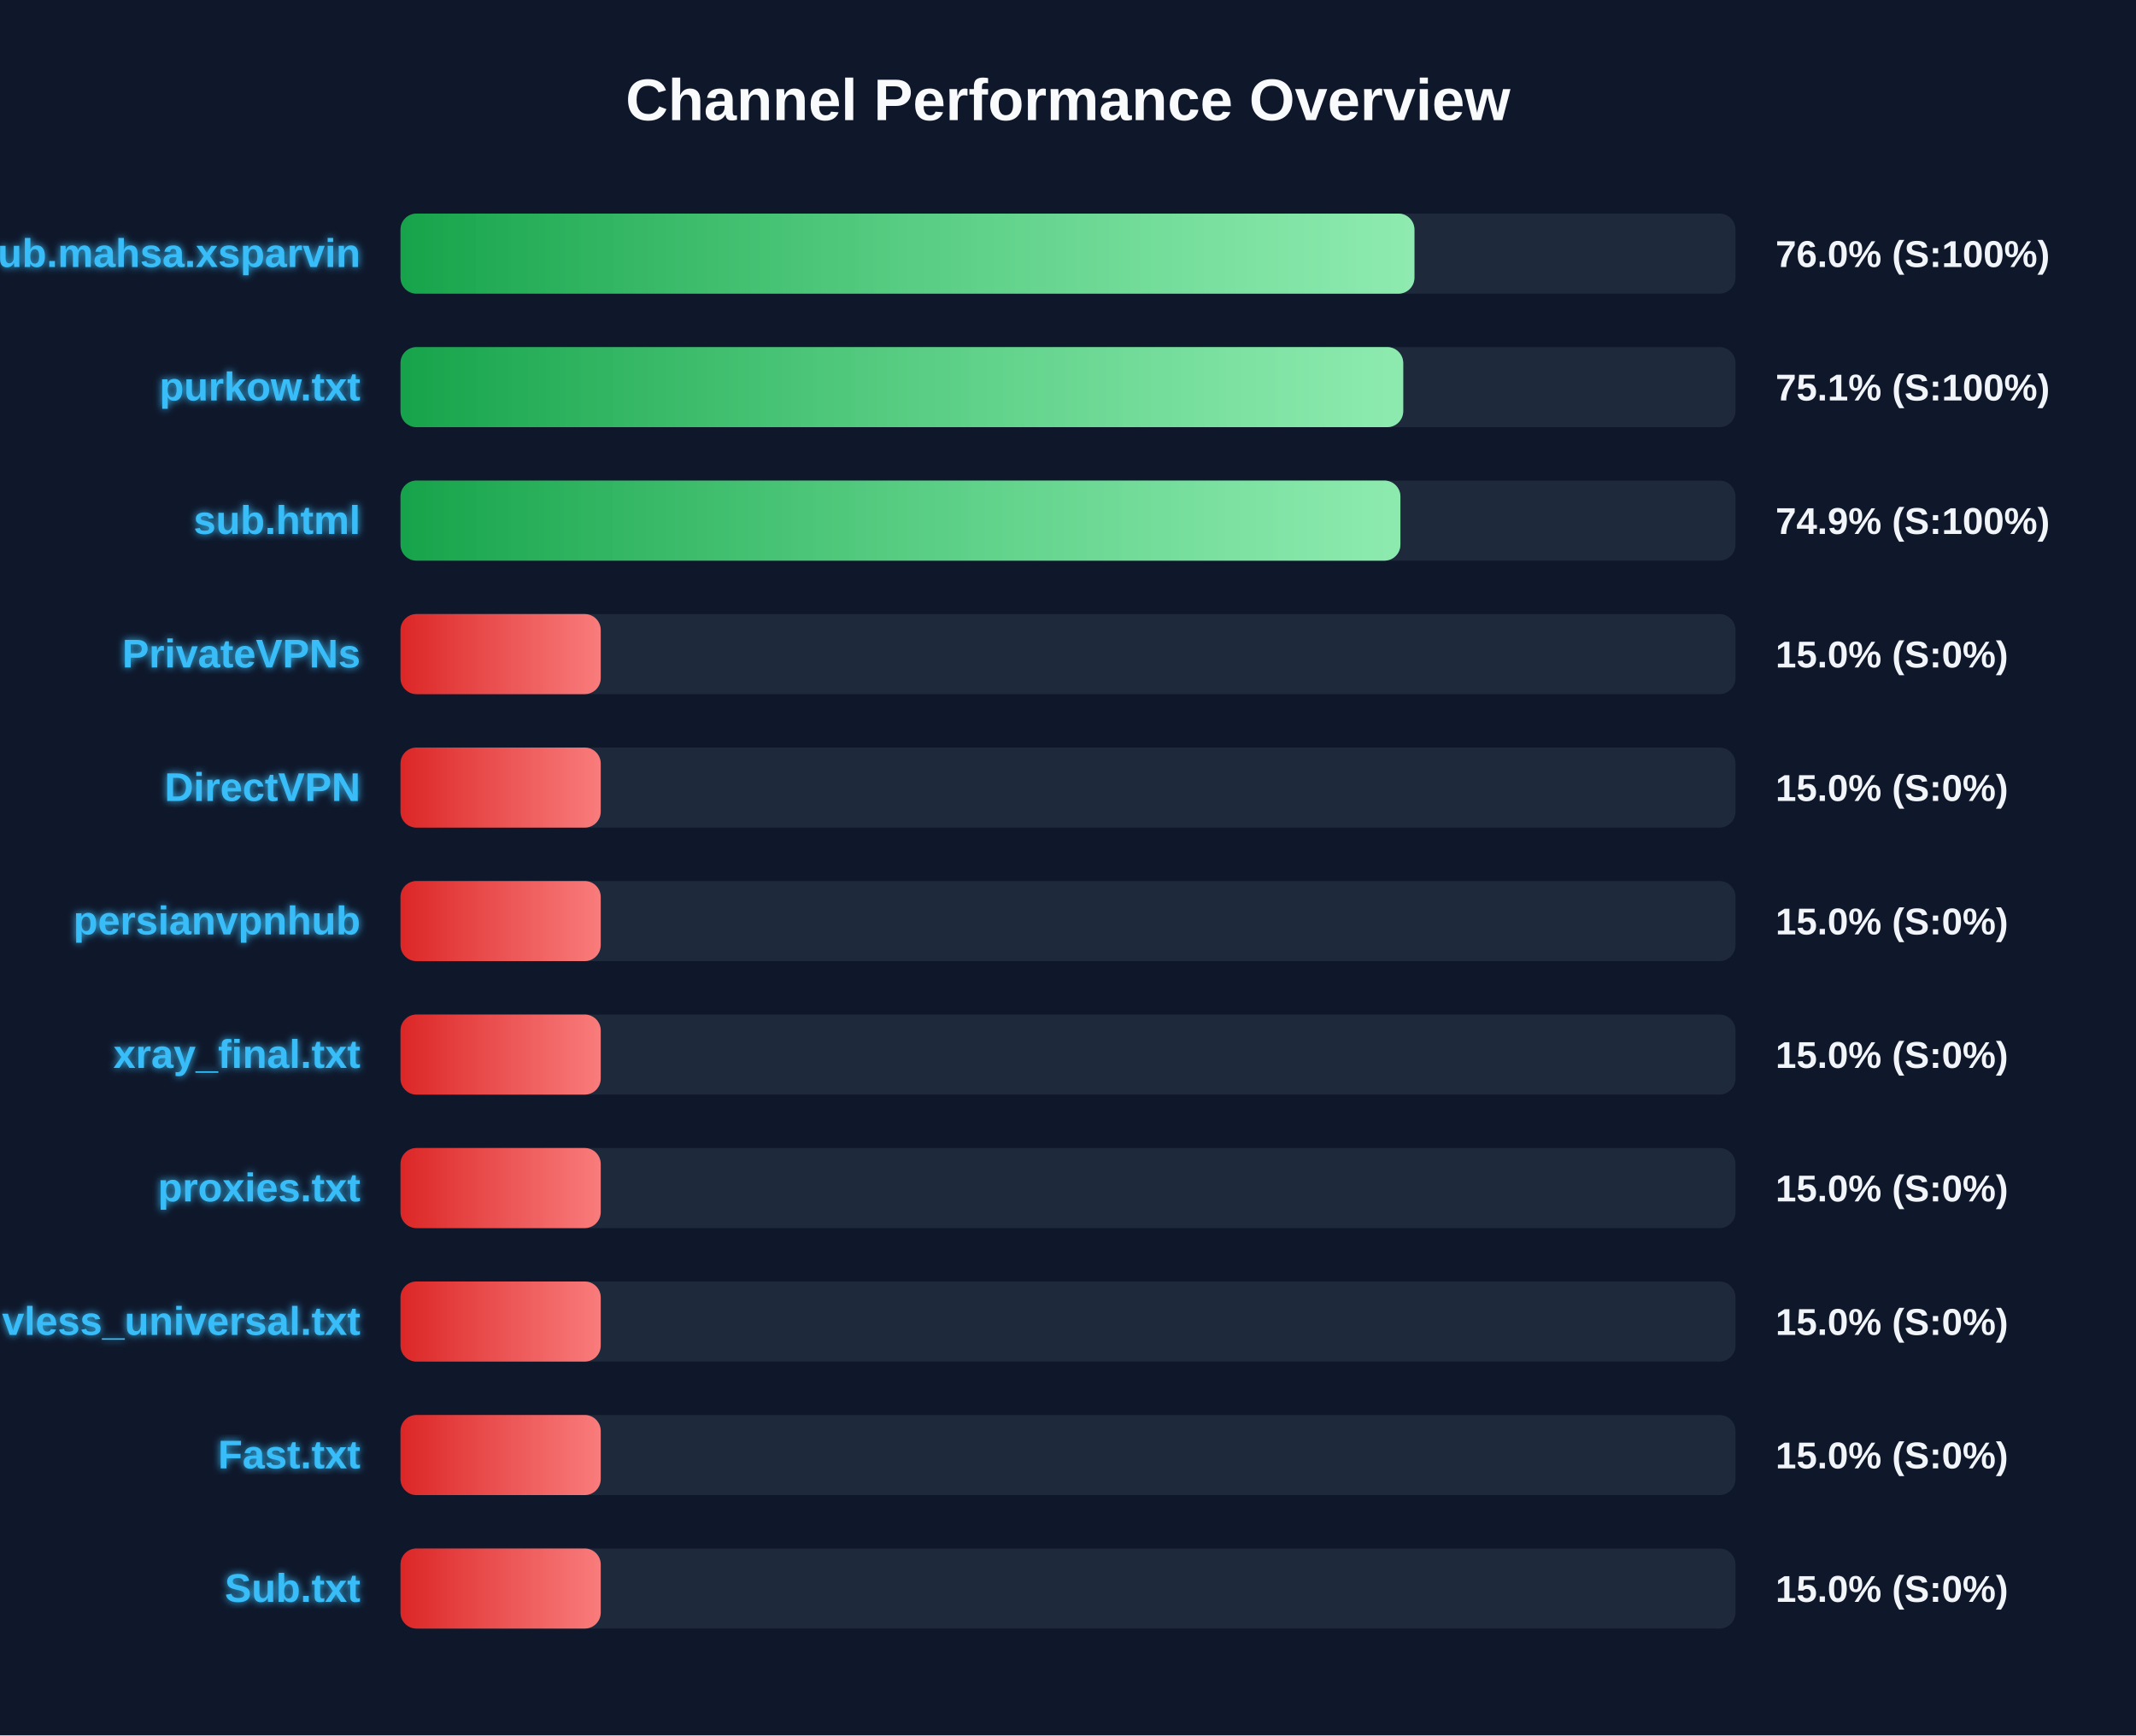
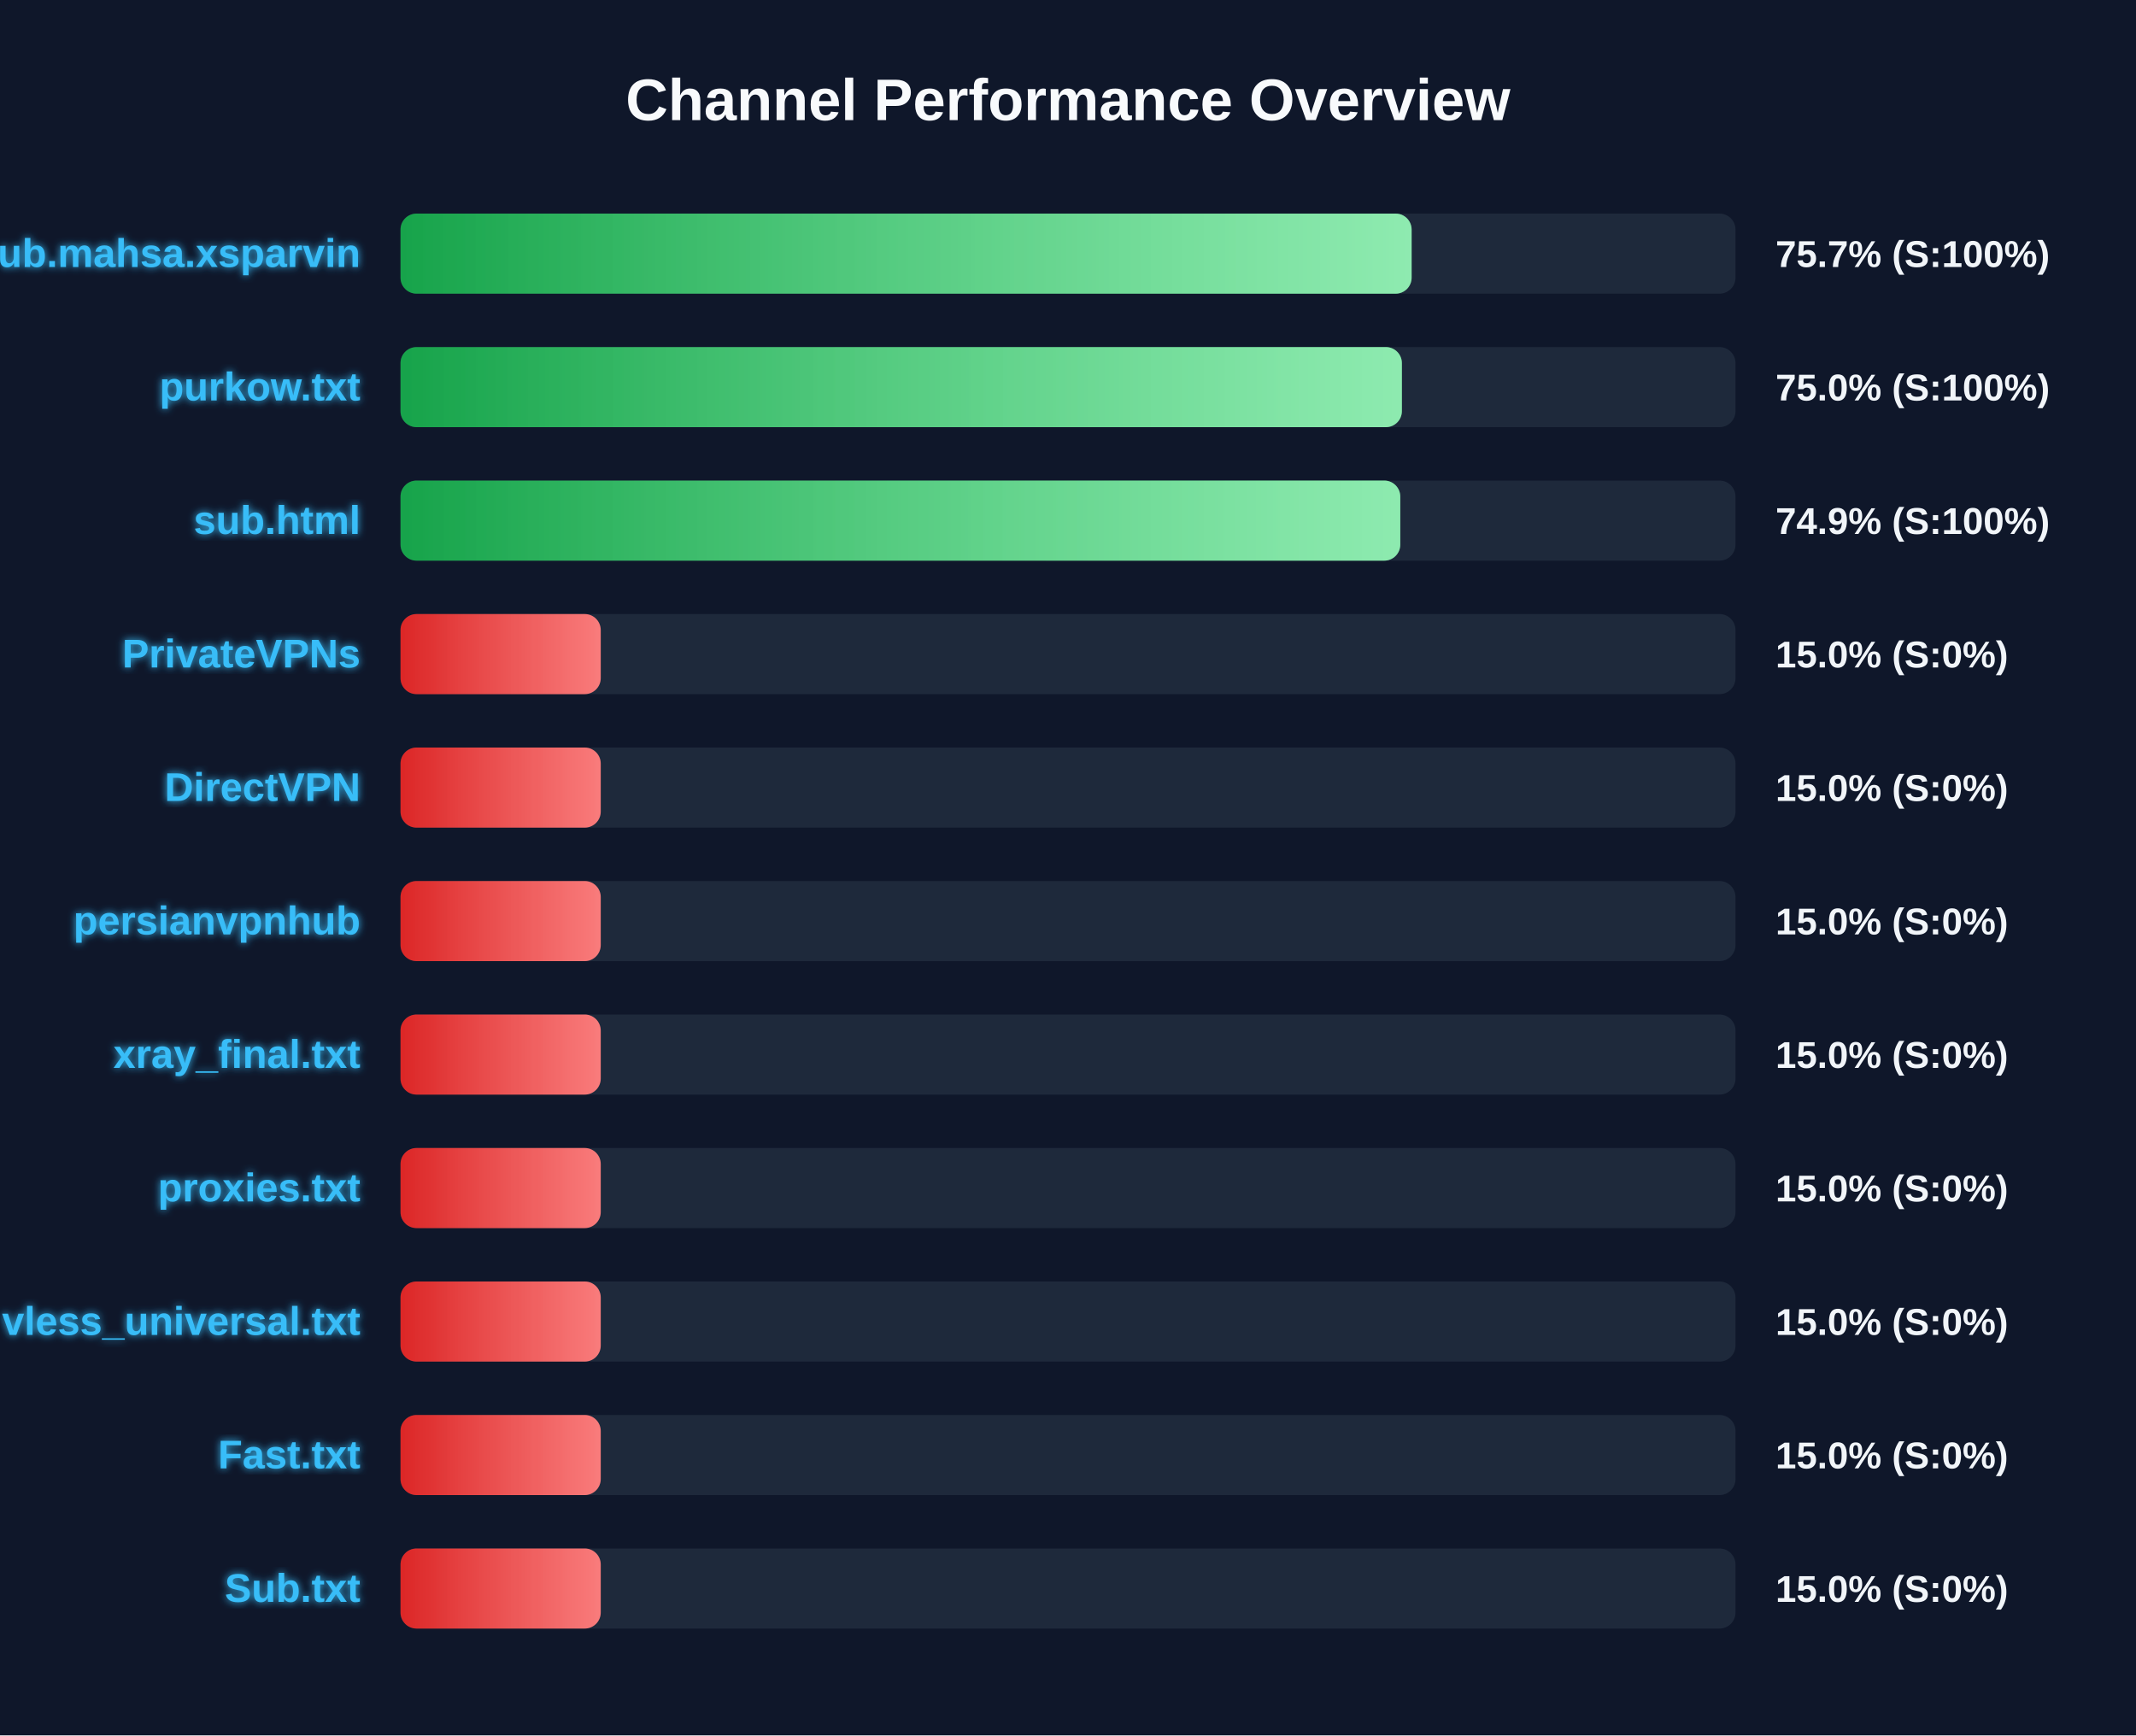
<svg xmlns="http://www.w3.org/2000/svg" width="800" height="650" version="1.1">
  <defs>
    <linearGradient id="grad-green" x1="0%" y1="0%" x2="100%" y2="0%">
      <stop offset="0%" stop-color="#16a34a" />
      <stop offset="100%" stop-color="#4ade80" />
    </linearGradient>
    <linearGradient id="grad-yellow" x1="0%" y1="0%" x2="100%" y2="0%">
      <stop offset="0%" stop-color="#ca8a04" />
      <stop offset="100%" stop-color="#fde047" />
    </linearGradient>
    <linearGradient id="grad-red" x1="0%" y1="0%" x2="100%" y2="0%">
      <stop offset="0%" stop-color="#dc2626" />
      <stop offset="100%" stop-color="#f87171" />
    </linearGradient>
    <linearGradient id="shimmer" x1="0%" y1="0%" x2="100%" y2="0%">
      <stop offset="0%" stop-color="rgba(255,255,255,0)" />
      <stop offset="50%" stop-color="rgba(255,255,255,0.4)" />
      <stop offset="100%" stop-color="rgba(255,255,255,0)" />
    </linearGradient>
    <filter id="glow" x="-20%" y="-20%" width="140%" height="140%">
      <feGaussianBlur stdDeviation="1.5" result="blur" />
      <feComposite in="SourceGraphic" in2="blur" operator="over" />
    </filter>
  </defs>
  <style>
        .bg-rect { fill: #0f172a; }
        .title { font: bold 22px 'Segoe UI', Arial, sans-serif; fill: #f8fafc; }
        .row { font: bold 15px 'Segoe UI', Arial, sans-serif; fill: #38bdf8; filter: url(#glow); }
        .score { font: bold 14px 'Segoe UI', Arial, sans-serif; fill: #f1f5f9; }
        @keyframes shimmer-anim {
            0% { transform: translateX(-100%); }
            100% { transform: translateX(200%); }
        }
        .shimmer-rect {
            animation: shimmer-anim 2.5s infinite linear;
        }
    </style>
  <rect width="100%" height="100%" class="bg-rect" />
  <text x="400" y="45" text-anchor="middle" class="title">Channel Performance Overview</text>
  <rect x="150" y="80" width="500" height="30" fill="#1e293b" rx="6" />
  <clipPath id="clip-0">
-     <rect x="150" y="80" width="379.75" height="30" rx="6" />
+     <rect x="150" y="80" width="378.7" height="30" rx="6" />
  </clipPath>
-   <rect x="150" y="80" width="379.75" height="30" fill="url(#grad-green)" rx="6" />
+   <rect x="150" y="80" width="378.7" height="30" fill="url(#grad-green)" rx="6" />
  <g clip-path="url(#clip-0)">
    <rect x="150" y="80" width="100%" height="30" fill="url(#shimmer)" class="shimmer-rect" />
  </g>
  <text x="135" y="100" text-anchor="end" class="row">Sub.mahsa.xsparvin</text>
-   <text x="665" y="100" text-anchor="start" class="score">76.0% (S:100%)</text>
+   <text x="665" y="100" text-anchor="start" class="score">75.7% (S:100%)</text>
  <rect x="150" y="130" width="500" height="30" fill="#1e293b" rx="6" />
  <clipPath id="clip-1">
-     <rect x="150" y="130" width="375.55" height="30" rx="6" />
+     <rect x="150" y="130" width="375.05" height="30" rx="6" />
  </clipPath>
-   <rect x="150" y="130" width="375.55" height="30" fill="url(#grad-green)" rx="6" />
+   <rect x="150" y="130" width="375.05" height="30" fill="url(#grad-green)" rx="6" />
  <g clip-path="url(#clip-1)">
    <rect x="150" y="130" width="100%" height="30" fill="url(#shimmer)" class="shimmer-rect" />
  </g>
  <text x="135" y="150" text-anchor="end" class="row">purkow.txt</text>
-   <text x="665" y="150" text-anchor="start" class="score">75.1% (S:100%)</text>
+   <text x="665" y="150" text-anchor="start" class="score">75.0% (S:100%)</text>
  <rect x="150" y="180" width="500" height="30" fill="#1e293b" rx="6" />
  <clipPath id="clip-2">
-     <rect x="150" y="180" width="374.5" height="30" rx="6" />
+     <rect x="150" y="180" width="374.45" height="30" rx="6" />
  </clipPath>
-   <rect x="150" y="180" width="374.5" height="30" fill="url(#grad-green)" rx="6" />
+   <rect x="150" y="180" width="374.45" height="30" fill="url(#grad-green)" rx="6" />
  <g clip-path="url(#clip-2)">
    <rect x="150" y="180" width="100%" height="30" fill="url(#shimmer)" class="shimmer-rect" />
  </g>
  <text x="135" y="200" text-anchor="end" class="row">sub.html</text>
  <text x="665" y="200" text-anchor="start" class="score">74.9% (S:100%)</text>
  <rect x="150" y="230" width="500" height="30" fill="#1e293b" rx="6" />
  <clipPath id="clip-3">
    <rect x="150" y="230" width="75.0" height="30" rx="6" />
  </clipPath>
  <rect x="150" y="230" width="75.0" height="30" fill="url(#grad-red)" rx="6" />
  <g clip-path="url(#clip-3)">
    <rect x="150" y="230" width="100%" height="30" fill="url(#shimmer)" class="shimmer-rect" />
  </g>
  <text x="135" y="250" text-anchor="end" class="row">PrivateVPNs</text>
  <text x="665" y="250" text-anchor="start" class="score">15.0% (S:0%)</text>
  <rect x="150" y="280" width="500" height="30" fill="#1e293b" rx="6" />
  <clipPath id="clip-4">
    <rect x="150" y="280" width="75.0" height="30" rx="6" />
  </clipPath>
  <rect x="150" y="280" width="75.0" height="30" fill="url(#grad-red)" rx="6" />
  <g clip-path="url(#clip-4)">
    <rect x="150" y="280" width="100%" height="30" fill="url(#shimmer)" class="shimmer-rect" />
  </g>
  <text x="135" y="300" text-anchor="end" class="row">DirectVPN</text>
  <text x="665" y="300" text-anchor="start" class="score">15.0% (S:0%)</text>
  <rect x="150" y="330" width="500" height="30" fill="#1e293b" rx="6" />
  <clipPath id="clip-5">
    <rect x="150" y="330" width="75.0" height="30" rx="6" />
  </clipPath>
  <rect x="150" y="330" width="75.0" height="30" fill="url(#grad-red)" rx="6" />
  <g clip-path="url(#clip-5)">
    <rect x="150" y="330" width="100%" height="30" fill="url(#shimmer)" class="shimmer-rect" />
  </g>
  <text x="135" y="350" text-anchor="end" class="row">persianvpnhub</text>
  <text x="665" y="350" text-anchor="start" class="score">15.0% (S:0%)</text>
  <rect x="150" y="380" width="500" height="30" fill="#1e293b" rx="6" />
  <clipPath id="clip-6">
    <rect x="150" y="380" width="75.0" height="30" rx="6" />
  </clipPath>
  <rect x="150" y="380" width="75.0" height="30" fill="url(#grad-red)" rx="6" />
  <g clip-path="url(#clip-6)">
    <rect x="150" y="380" width="100%" height="30" fill="url(#shimmer)" class="shimmer-rect" />
  </g>
  <text x="135" y="400" text-anchor="end" class="row">xray_final.txt</text>
  <text x="665" y="400" text-anchor="start" class="score">15.0% (S:0%)</text>
  <rect x="150" y="430" width="500" height="30" fill="#1e293b" rx="6" />
  <clipPath id="clip-7">
    <rect x="150" y="430" width="75.0" height="30" rx="6" />
  </clipPath>
  <rect x="150" y="430" width="75.0" height="30" fill="url(#grad-red)" rx="6" />
  <g clip-path="url(#clip-7)">
    <rect x="150" y="430" width="100%" height="30" fill="url(#shimmer)" class="shimmer-rect" />
  </g>
  <text x="135" y="450" text-anchor="end" class="row">proxies.txt</text>
  <text x="665" y="450" text-anchor="start" class="score">15.0% (S:0%)</text>
  <rect x="150" y="480" width="500" height="30" fill="#1e293b" rx="6" />
  <clipPath id="clip-8">
    <rect x="150" y="480" width="75.0" height="30" rx="6" />
  </clipPath>
  <rect x="150" y="480" width="75.0" height="30" fill="url(#grad-red)" rx="6" />
  <g clip-path="url(#clip-8)">
    <rect x="150" y="480" width="100%" height="30" fill="url(#shimmer)" class="shimmer-rect" />
  </g>
  <text x="135" y="500" text-anchor="end" class="row">vless_universal.txt</text>
  <text x="665" y="500" text-anchor="start" class="score">15.0% (S:0%)</text>
  <rect x="150" y="530" width="500" height="30" fill="#1e293b" rx="6" />
  <clipPath id="clip-9">
    <rect x="150" y="530" width="75.0" height="30" rx="6" />
  </clipPath>
  <rect x="150" y="530" width="75.0" height="30" fill="url(#grad-red)" rx="6" />
  <g clip-path="url(#clip-9)">
    <rect x="150" y="530" width="100%" height="30" fill="url(#shimmer)" class="shimmer-rect" />
  </g>
  <text x="135" y="550" text-anchor="end" class="row">Fast.txt</text>
  <text x="665" y="550" text-anchor="start" class="score">15.0% (S:0%)</text>
  <rect x="150" y="580" width="500" height="30" fill="#1e293b" rx="6" />
  <clipPath id="clip-10">
    <rect x="150" y="580" width="75.0" height="30" rx="6" />
  </clipPath>
  <rect x="150" y="580" width="75.0" height="30" fill="url(#grad-red)" rx="6" />
  <g clip-path="url(#clip-10)">
    <rect x="150" y="580" width="100%" height="30" fill="url(#shimmer)" class="shimmer-rect" />
  </g>
  <text x="135" y="600" text-anchor="end" class="row">Sub.txt</text>
  <text x="665" y="600" text-anchor="start" class="score">15.0% (S:0%)</text>
</svg>
